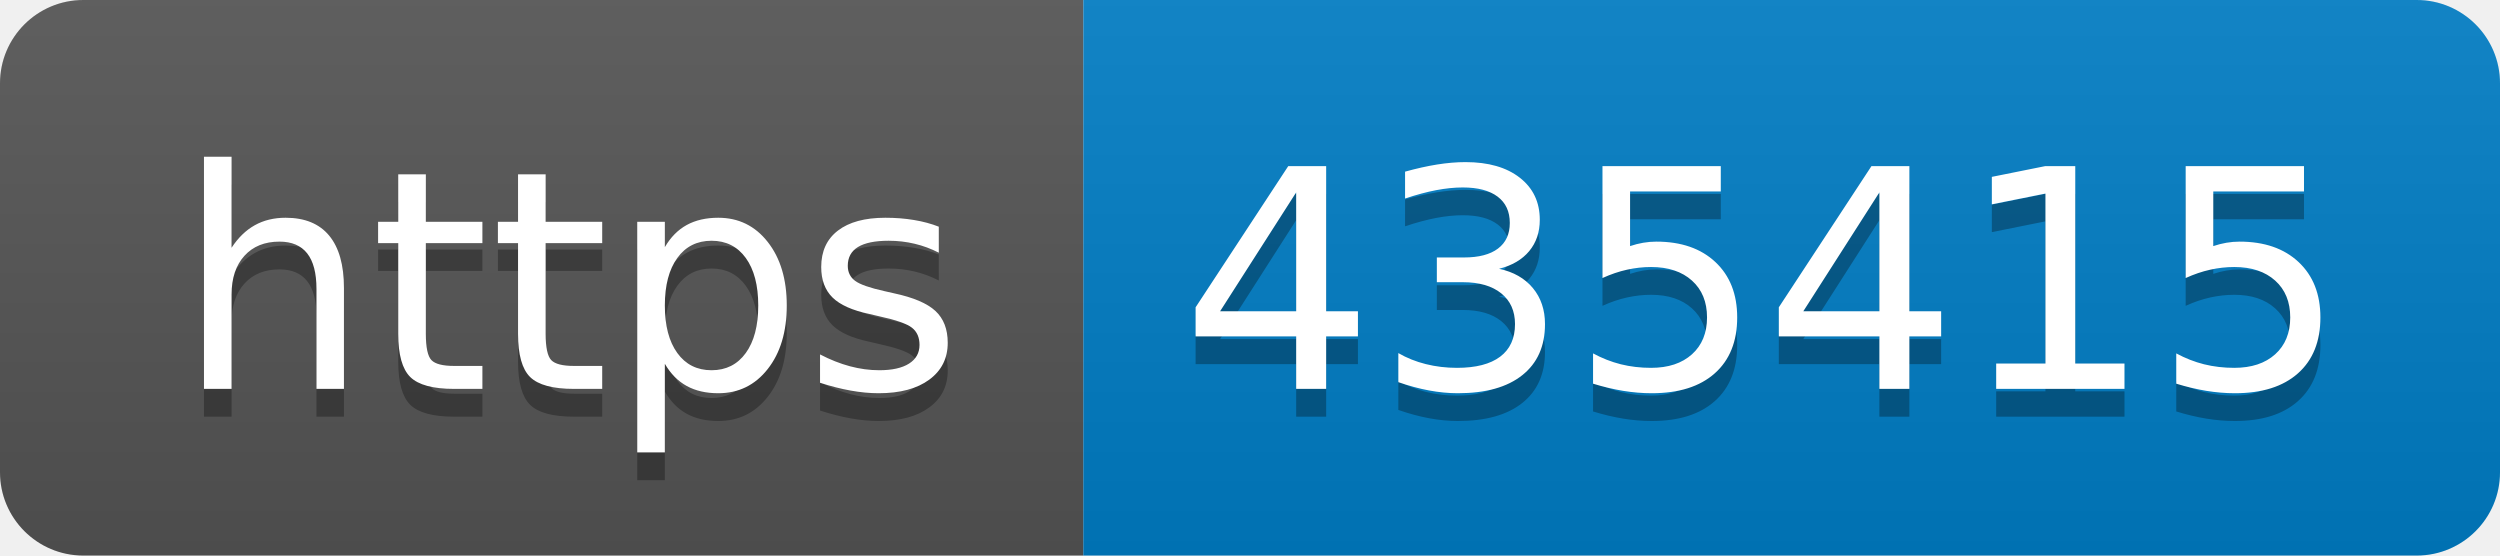
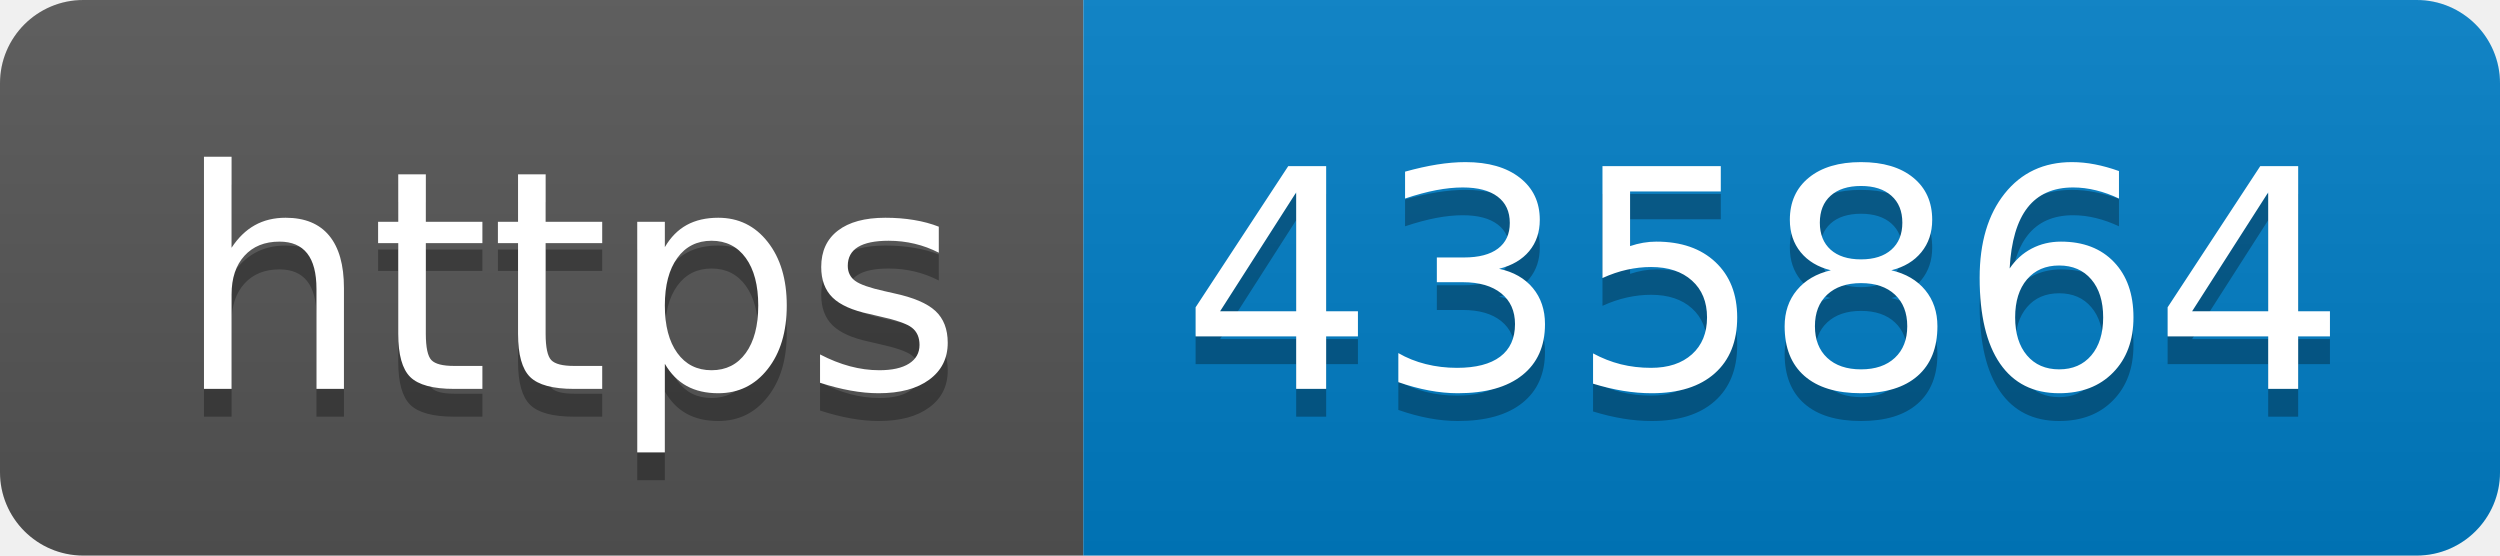
- <svg xmlns="http://www.w3.org/2000/svg" width="90" height="20" role="img" aria-label="https: 435415">
+ <svg xmlns="http://www.w3.org/2000/svg" width="90" height="20" role="img" aria-label="https: 435864">
  <linearGradient id="s" x2="0" y2="100%">
    <stop offset="0" stop-color="#bbb" stop-opacity=".1" />
    <stop offset="1" stop-opacity=".1" />
  </linearGradient>
  <clipPath id="r">
    <rect width="90" height="20" rx="3" fill="#fff" />
  </clipPath>
  <g clip-path="url(#r)">
    <rect width="39" height="20" fill="#555" />
    <rect x="39" width="51" height="20" fill="#007ec6" />
    <rect width="90" height="20" fill="url(#s)" />
  </g>
  <g fill="#fff" text-anchor="middle" font-family="Verdana,Geneva,DejaVu Sans,sans-serif" text-rendering="geometricPrecision" font-size="110">
    <text aria-hidden="true" x="205" y="150" fill="#010101" fill-opacity=".3" transform="scale(.1)" textLength="290">https</text>
    <text x="205" y="140" transform="scale(.1)" fill="#fff" textLength="290">https</text>
-     <text aria-hidden="true" x="635" y="150" fill="#010101" fill-opacity=".3" transform="scale(.1)" textLength="410">435415</text>
-     <text x="635" y="140" transform="scale(.1)" fill="#fff" textLength="410">435415</text>
+     <text aria-hidden="true" x="635" y="150" fill="#010101" fill-opacity=".3" transform="scale(.1)" textLength="410">435864</text>
+     <text x="635" y="140" transform="scale(.1)" fill="#fff" textLength="410">435864</text>
  </g>
</svg>
